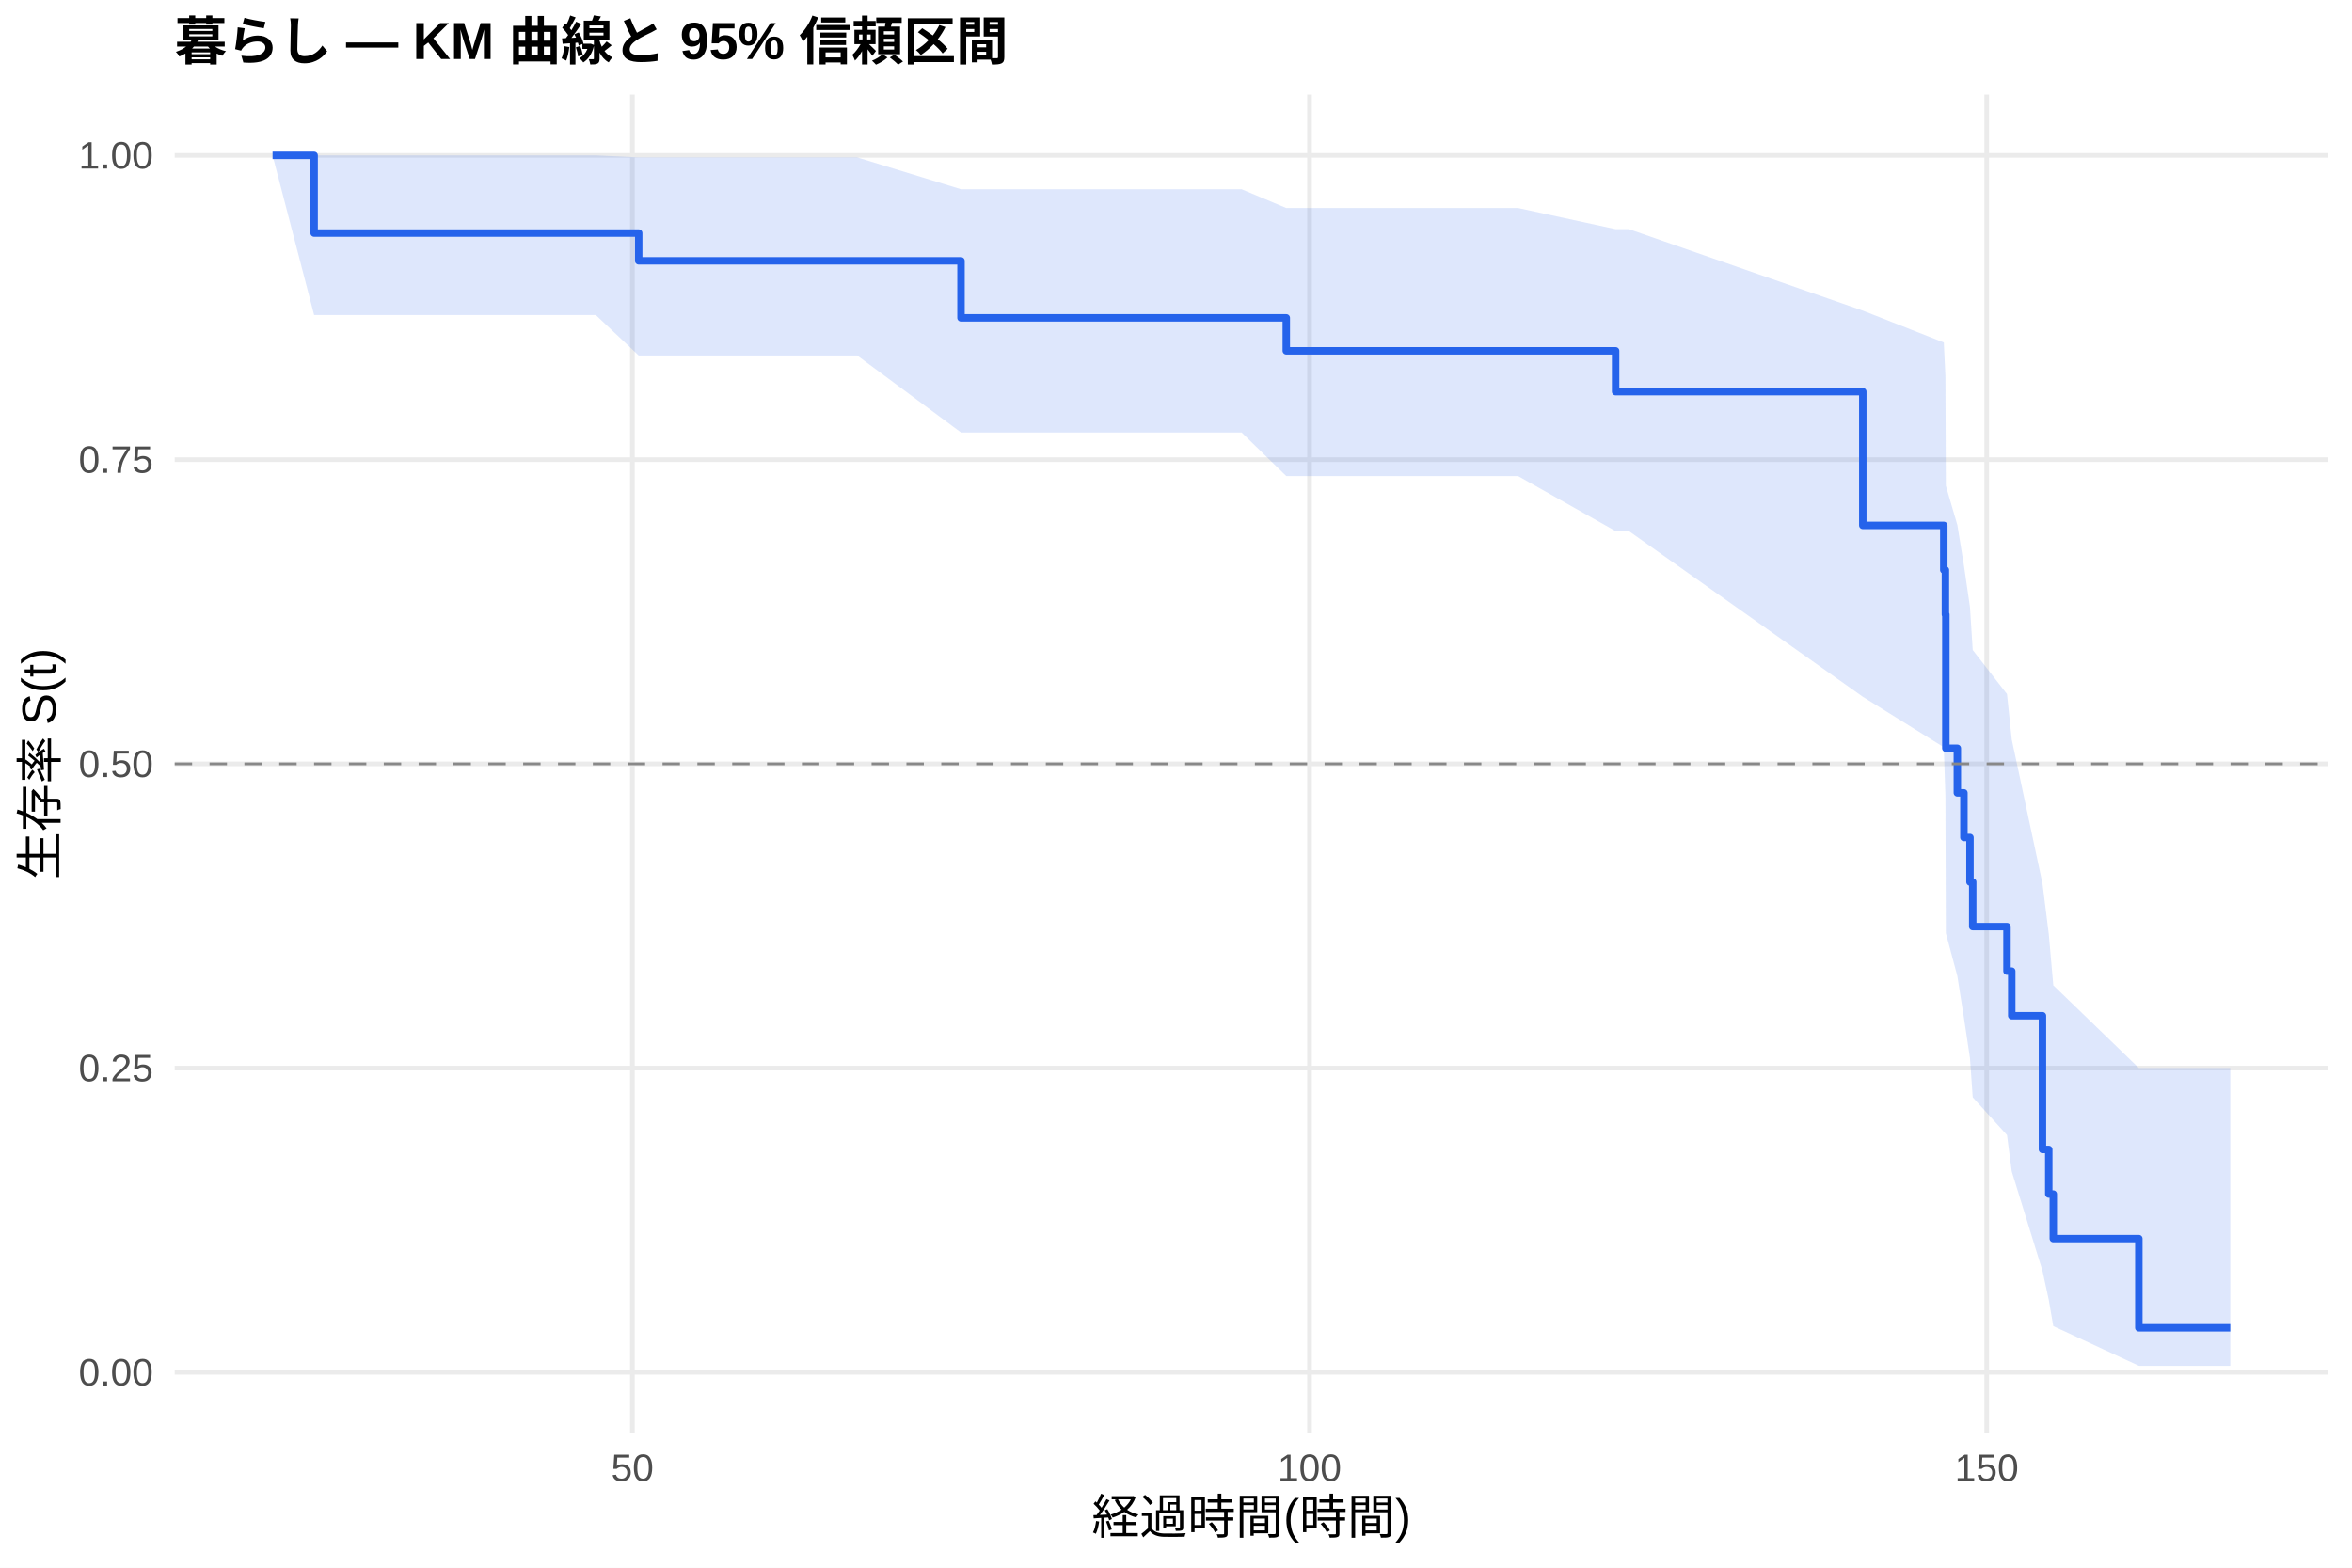
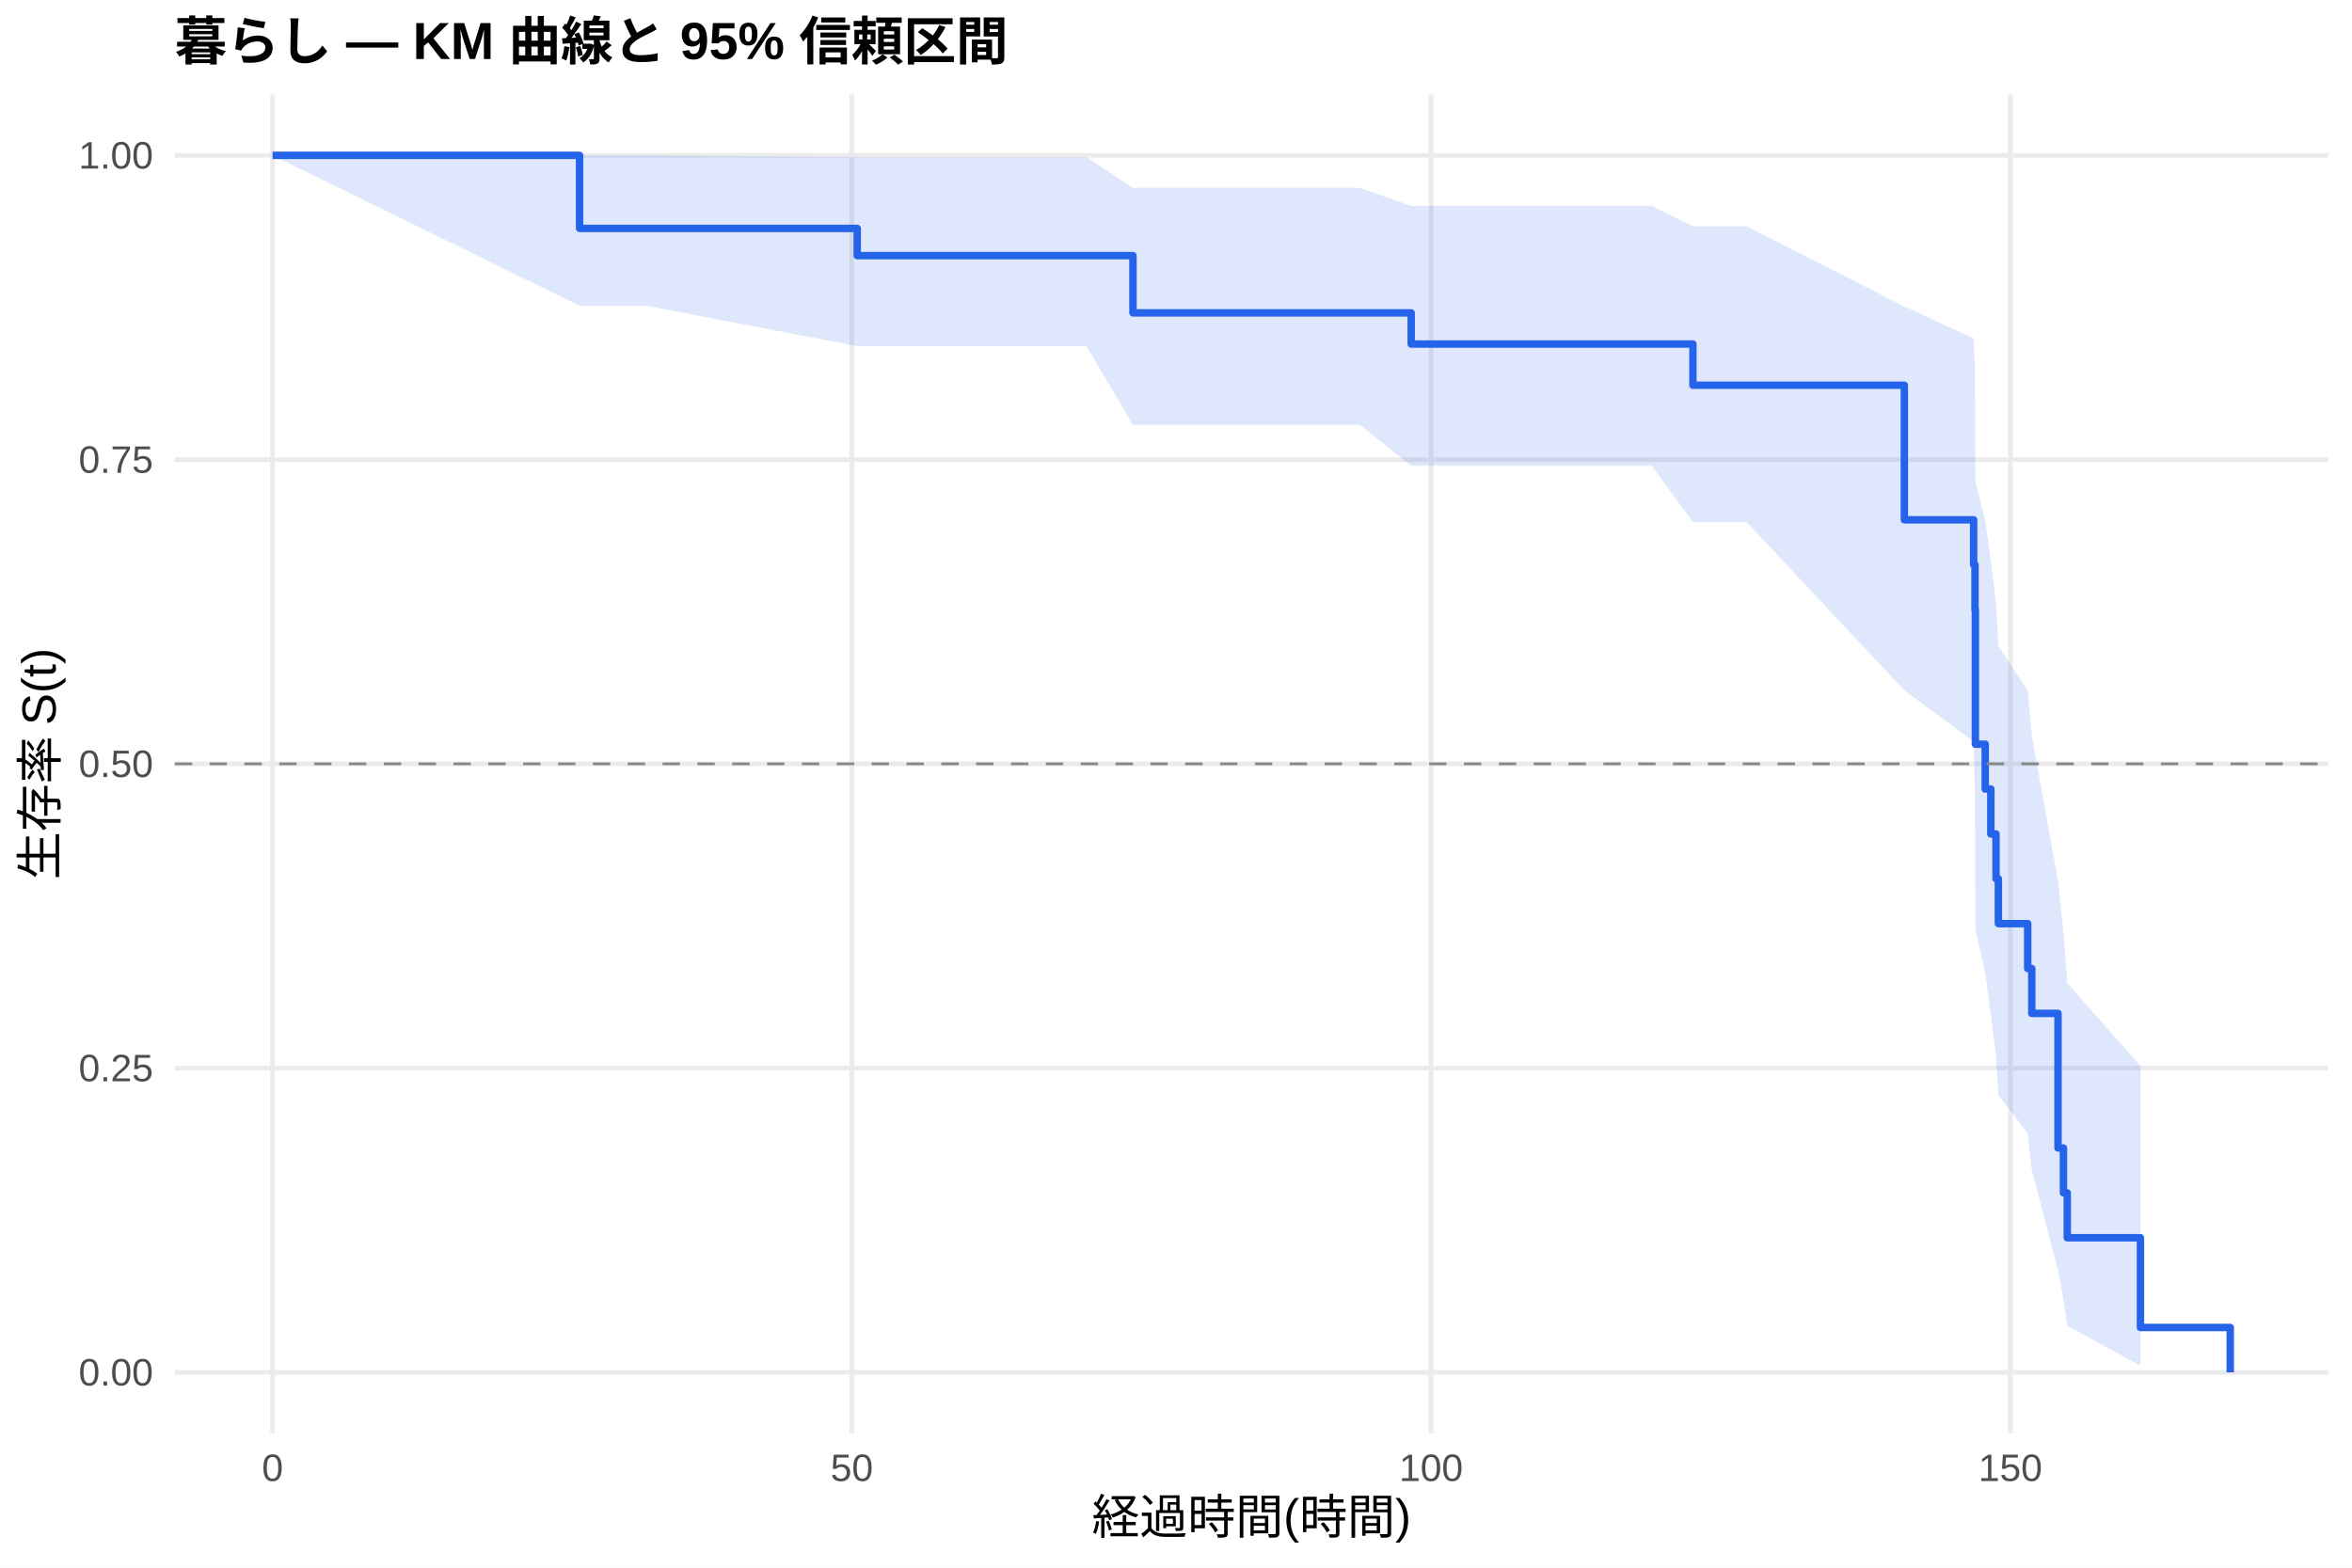
<svg xmlns="http://www.w3.org/2000/svg" width="540.00pt" height="360.00pt" viewBox="0 0 540.00 360.00">
  <g class="svglite">
    <defs>
      <style type="text/css">
    .svglite line, .svglite polyline, .svglite polygon, .svglite path, .svglite rect, .svglite circle {
      fill: none;
      stroke: #000000;
      stroke-linecap: round;
      stroke-linejoin: round;
      stroke-miterlimit: 10.00;
    }
    .svglite text {
      white-space: pre;
    }
    .svglite g.glyphgroup path {
      fill: inherit;
      stroke: none;
    }
  </style>
    </defs>
    <rect width="100%" height="100%" style="stroke: none; fill: #FFFFFF;" />
    <defs>
      <clipPath id="cpMC4wMHw1NDAuMDB8MC4wMHwzNjAuMDA=">
        <rect x="0.00" y="0.00" width="540.00" height="360.00" />
      </clipPath>
    </defs>
    <g clip-path="url(#cpMC4wMHw1NDAuMDB8MC4wMHwzNjAuMDA=)">
      <rect x="0" y="0.00" width="540.00" height="360.00" style="stroke-width: 1.07; stroke: none; fill: #FFFFFF;" />
    </g>
    <defs>
      <clipPath id="cpNDAuMTF8NTM0LjUyfDIxLjcxfDMyOS4xMg==">
        <rect x="40.11" y="21.71" width="494.41" height="307.41" />
      </clipPath>
    </defs>
    <g clip-path="url(#cpNDAuMTF8NTM0LjUyfDIxLjcxfDMyOS4xMg==)">
      <polyline points="40.11,315.14 534.52,315.14 " style="stroke-width: 1.07; stroke: #EBEBEB; stroke-linecap: butt;" />
      <polyline points="40.11,245.28 534.52,245.28 " style="stroke-width: 1.07; stroke: #EBEBEB; stroke-linecap: butt;" />
      <polyline points="40.11,175.41 534.52,175.41 " style="stroke-width: 1.07; stroke: #EBEBEB; stroke-linecap: butt;" />
      <polyline points="40.11,105.55 534.52,105.55 " style="stroke-width: 1.07; stroke: #EBEBEB; stroke-linecap: butt;" />
      <polyline points="40.11,35.68 534.52,35.68 " style="stroke-width: 1.07; stroke: #EBEBEB; stroke-linecap: butt;" />
-       <polyline points="145.19,329.12 145.19,21.71 " style="stroke-width: 1.07; stroke: #EBEBEB; stroke-linecap: butt;" />
-       <polyline points="300.66,329.12 300.66,21.71 " style="stroke-width: 1.07; stroke: #EBEBEB; stroke-linecap: butt;" />
-       <polyline points="456.13,329.12 456.13,21.71 " style="stroke-width: 1.07; stroke: #EBEBEB; stroke-linecap: butt;" />
-       <polygon points="62.58,35.68 72.12,35.68 78.70,35.68 136.79,35.68 146.64,36.15 196.81,36.15 220.64,43.46 227.95,43.46 270.19,43.46 285.06,43.46 295.32,47.77 300.71,47.77 316.83,47.77 328.64,47.77 348.54,47.77 370.93,52.62 373.99,52.62 427.68,71.33 446.28,78.64 446.65,86.36 446.75,111.55 449.39,120.55 450.90,129.84 452.29,139.41 452.92,149.26 460.79,159.39 461.88,169.81 468.93,202.86 470.38,214.47 471.42,226.26 491.06,245.25 512.05,245.25 512.05,313.64 491.06,313.64 471.42,304.53 470.38,298.49 468.93,291.81 461.88,269.00 460.79,260.65 452.92,251.98 452.29,242.99 450.90,233.71 449.39,224.14 446.75,214.27 446.65,182.78 446.28,171.59 427.68,160.00 373.99,121.96 370.93,121.96 348.54,109.32 328.64,109.32 316.83,109.32 300.71,109.32 295.32,109.32 285.06,99.31 270.19,99.31 227.95,99.31 220.64,99.31 196.81,81.63 146.64,81.63 136.79,72.34 78.70,72.34 72.12,72.34 62.58,35.68 " style="stroke-width: 0.00; stroke: none; stroke-linecap: butt; fill: #2563EB; fill-opacity: 0.15;" />
-       <polyline points="62.58,35.68 72.12,35.68 78.70,35.68 136.79,35.68 146.64,36.15 196.81,36.15 220.64,43.46 227.95,43.46 270.19,43.46 285.06,43.46 295.32,47.77 300.71,47.77 316.83,47.77 328.64,47.77 348.54,47.77 370.93,52.62 373.99,52.62 427.68,71.33 446.28,78.64 446.65,86.36 446.75,111.55 449.39,120.55 450.90,129.84 452.29,139.41 452.92,149.26 460.79,159.39 461.88,169.81 468.93,202.86 470.38,214.47 471.42,226.26 491.06,245.25 512.05,245.25 " style="stroke-width: 1.07; stroke: none; stroke-linecap: butt;" />
-       <polyline points="512.05,313.64 491.06,313.64 471.42,304.53 470.38,298.49 468.93,291.81 461.88,269.00 460.79,260.65 452.92,251.98 452.29,242.99 450.90,233.71 449.39,224.14 446.75,214.27 446.65,182.78 446.28,171.59 427.68,160.00 373.99,121.96 370.93,121.96 348.54,109.32 328.64,109.32 316.83,109.32 300.71,109.32 295.32,109.32 285.06,99.31 270.19,99.31 227.95,99.31 220.64,99.31 196.81,81.63 146.64,81.63 136.79,72.34 78.70,72.34 72.12,72.34 62.58,35.68 " style="stroke-width: 1.07; stroke: none; stroke-linecap: butt;" />
-       <polyline points="62.58,35.68 72.12,35.68 72.12,53.52 78.70,53.52 78.70,53.52 136.79,53.52 136.79,53.52 146.64,53.52 146.64,59.90 196.81,59.90 196.81,59.90 220.64,59.90 220.64,72.99 227.95,72.99 227.95,72.99 270.19,72.99 270.19,72.99 285.06,72.99 285.06,72.99 295.32,72.99 295.32,80.56 300.71,80.56 300.71,80.56 316.83,80.56 316.83,80.56 328.64,80.56 328.64,80.56 348.54,80.56 348.54,80.56 370.93,80.56 370.93,89.94 373.99,89.94 373.99,89.94 427.68,89.94 427.68,120.65 446.28,120.65 446.28,130.89 446.65,130.89 446.65,141.12 446.75,141.12 446.75,171.83 449.39,171.83 449.39,182.07 450.90,182.07 450.90,192.31 452.29,192.31 452.29,202.54 452.92,202.54 452.92,212.78 460.79,212.78 460.79,223.01 461.88,223.01 461.88,233.25 468.93,233.25 468.93,263.96 470.38,263.96 470.38,274.20 471.42,274.20 471.42,284.43 491.06,284.43 491.06,304.91 512.05,304.91 512.05,304.91 " style="stroke-width: 1.71; stroke: #2563EB; stroke-linecap: butt;" />
+       <polyline points="62.58,329.12 62.58,21.71 " style="stroke-width: 1.07; stroke: #EBEBEB; stroke-linecap: butt;" />
+       <polyline points="195.57,329.12 195.57,21.71 " style="stroke-width: 1.07; stroke: #EBEBEB; stroke-linecap: butt;" />
+       <polyline points="328.56,329.12 328.56,21.71 " style="stroke-width: 1.07; stroke: #EBEBEB; stroke-linecap: butt;" />
+       <polyline points="461.56,329.12 461.56,21.71 " style="stroke-width: 1.07; stroke: #EBEBEB; stroke-linecap: butt;" />
+       <polygon points="62.58,35.68 133.07,35.68 134.62,35.68 148.41,35.68 196.81,36.10 198.10,36.10 249.43,36.10 260.12,43.13 276.08,43.13 312.21,43.13 324.00,47.29 324.93,47.29 338.32,47.29 352.10,47.29 362.21,47.29 379.23,47.29 388.68,51.96 401.00,51.96 437.22,70.39 453.13,77.67 453.44,85.36 453.53,110.56 455.79,119.58 457.08,128.90 458.27,138.50 458.81,148.38 465.54,158.54 466.48,169.00 472.50,202.21 473.75,213.88 474.63,225.73 491.43,244.81 491.43,313.63 474.63,304.46 473.75,298.37 472.50,291.64 466.48,268.65 465.54,260.23 458.81,251.48 458.27,242.42 457.08,233.05 455.79,223.39 453.53,213.42 453.44,181.61 453.13,170.29 437.22,158.54 401.00,119.89 388.68,119.89 379.23,106.97 362.21,106.97 352.10,106.97 338.32,106.97 324.93,106.97 324.00,106.97 312.21,97.55 276.08,97.55 260.12,97.55 249.43,79.48 198.10,79.48 196.81,79.48 148.41,70.22 134.62,70.22 133.07,70.22 62.58,35.68 " style="stroke-width: 0.00; stroke: none; stroke-linecap: butt; fill: #2563EB; fill-opacity: 0.15;" />
+       <polyline points="62.58,35.68 133.07,35.68 134.62,35.68 148.41,35.68 196.81,36.10 198.10,36.10 249.43,36.10 260.12,43.13 276.08,43.13 312.21,43.13 324.00,47.29 324.93,47.29 338.32,47.29 352.10,47.29 362.21,47.29 379.23,47.29 388.68,51.96 401.00,51.96 437.22,70.39 453.13,77.67 453.44,85.36 453.53,110.56 455.79,119.58 457.08,128.90 458.27,138.50 458.81,148.38 465.54,158.54 466.48,169.00 472.50,202.21 473.75,213.88 474.63,225.73 491.43,244.81 " style="stroke-width: 1.07; stroke: none; stroke-linecap: butt;" />
+       <polyline points="491.43,313.63 474.63,304.46 473.75,298.37 472.50,291.64 466.48,268.65 465.54,260.23 458.81,251.48 458.27,242.42 457.08,233.05 455.79,223.39 453.53,213.42 453.44,181.61 453.13,170.29 437.22,158.54 401.00,119.89 388.68,119.89 379.23,106.97 362.21,106.97 352.10,106.97 338.32,106.97 324.93,106.97 324.00,106.97 312.21,97.55 276.08,97.55 260.12,97.55 249.43,79.48 198.10,79.48 196.81,79.48 148.41,70.22 134.62,70.22 133.07,70.22 62.58,35.68 " style="stroke-width: 1.07; stroke: none; stroke-linecap: butt;" />
+       <polyline points="62.58,35.68 133.07,35.68 133.07,52.45 134.62,52.45 134.62,52.45 148.41,52.45 148.41,52.45 196.81,52.45 196.81,58.70 198.10,58.70 198.10,58.70 249.43,58.70 249.43,58.70 260.12,58.70 260.12,71.85 276.08,71.85 276.08,71.85 312.21,71.85 312.21,71.85 324.00,71.85 324.00,79.01 324.93,79.01 324.93,79.01 338.32,79.01 338.32,79.01 352.10,79.01 352.10,79.01 362.21,79.01 362.21,79.01 379.23,79.01 379.23,79.01 388.68,79.01 388.68,88.46 401.00,88.46 401.00,88.46 437.22,88.46 437.22,119.37 453.13,119.37 453.13,129.67 453.44,129.67 453.44,139.98 453.53,139.98 453.53,170.89 455.79,170.89 455.79,181.19 457.08,181.19 457.08,191.50 458.27,191.50 458.27,201.80 458.81,201.80 458.81,212.10 465.54,212.10 465.54,222.41 466.48,222.41 466.48,232.71 472.50,232.71 472.50,263.62 473.75,263.62 473.75,273.93 474.63,273.93 474.63,284.23 491.43,284.23 491.43,304.84 512.05,304.84 512.05,315.14 " style="stroke-width: 1.71; stroke: #2563EB; stroke-linecap: butt;" />
      <line x1="40.11" y1="175.41" x2="534.52" y2="175.41" style="stroke-width: 0.64; stroke: #888888; stroke-dasharray: 4.00,4.00; stroke-linecap: butt;" />
    </g>
    <g clip-path="url(#cpMC4wMHw1NDAuMDB8MC4wMHwzNjAuMDA=)">
      <text x="35.18" y="318.17" text-anchor="end" style="font-size: 8.80px;fill: #4D4D4D; font-family: &quot;Liberation Sans&quot;;" textLength="17.11px" lengthAdjust="spacingAndGlyphs">0.00</text>
      <text x="35.18" y="248.30" text-anchor="end" style="font-size: 8.80px;fill: #4D4D4D; font-family: &quot;Liberation Sans&quot;;" textLength="17.11px" lengthAdjust="spacingAndGlyphs">0.25</text>
      <text x="35.18" y="178.44" text-anchor="end" style="font-size: 8.80px;fill: #4D4D4D; font-family: &quot;Liberation Sans&quot;;" textLength="17.11px" lengthAdjust="spacingAndGlyphs">0.50</text>
      <text x="35.18" y="108.57" text-anchor="end" style="font-size: 8.80px;fill: #4D4D4D; font-family: &quot;Liberation Sans&quot;;" textLength="17.11px" lengthAdjust="spacingAndGlyphs">0.75</text>
      <text x="35.18" y="38.71" text-anchor="end" style="font-size: 8.80px;fill: #4D4D4D; font-family: &quot;Liberation Sans&quot;;" textLength="17.11px" lengthAdjust="spacingAndGlyphs">1.00</text>
-       <text x="145.19" y="340.10" text-anchor="middle" style="font-size: 8.80px;fill: #4D4D4D; font-family: &quot;Liberation Sans&quot;;" textLength="9.78px" lengthAdjust="spacingAndGlyphs">50</text>
-       <text x="300.66" y="340.10" text-anchor="middle" style="font-size: 8.80px;fill: #4D4D4D; font-family: &quot;Liberation Sans&quot;;" textLength="14.67px" lengthAdjust="spacingAndGlyphs">100</text>
-       <text x="456.13" y="340.10" text-anchor="middle" style="font-size: 8.80px;fill: #4D4D4D; font-family: &quot;Liberation Sans&quot;;" textLength="14.67px" lengthAdjust="spacingAndGlyphs">150</text>
+       <text x="62.58" y="340.10" text-anchor="middle" style="font-size: 8.80px;fill: #4D4D4D; font-family: &quot;Liberation Sans&quot;;" textLength="4.89px" lengthAdjust="spacingAndGlyphs">0</text>
+       <text x="195.57" y="340.10" text-anchor="middle" style="font-size: 8.80px;fill: #4D4D4D; font-family: &quot;Liberation Sans&quot;;" textLength="9.78px" lengthAdjust="spacingAndGlyphs">50</text>
+       <text x="328.56" y="340.10" text-anchor="middle" style="font-size: 8.80px;fill: #4D4D4D; font-family: &quot;Liberation Sans&quot;;" textLength="14.67px" lengthAdjust="spacingAndGlyphs">100</text>
+       <text x="461.56" y="340.10" text-anchor="middle" style="font-size: 8.80px;fill: #4D4D4D; font-family: &quot;Liberation Sans&quot;;" textLength="14.67px" lengthAdjust="spacingAndGlyphs">150</text>
      <text x="287.32" y="352.24" text-anchor="middle" style="font-size: 11.00px; font-family: &quot;Liberation Sans&quot;;" textLength="73.31px" lengthAdjust="spacingAndGlyphs">経過時間(時間)</text>
      <text transform="translate(13.05,175.41) rotate(-90)" text-anchor="middle" style="font-size: 11.00px; font-family: &quot;Liberation Sans&quot;;" textLength="53.78px" lengthAdjust="spacingAndGlyphs">生存率 S(t)</text>
      <text x="40.11" y="13.74" style="font-size: 12.00px; font-weight: bold; font-family: &quot;Liberation Sans&quot;;" textLength="191.33px" lengthAdjust="spacingAndGlyphs">暮らし — KM 曲線と 95% 信頼区間</text>
    </g>
  </g>
</svg>
